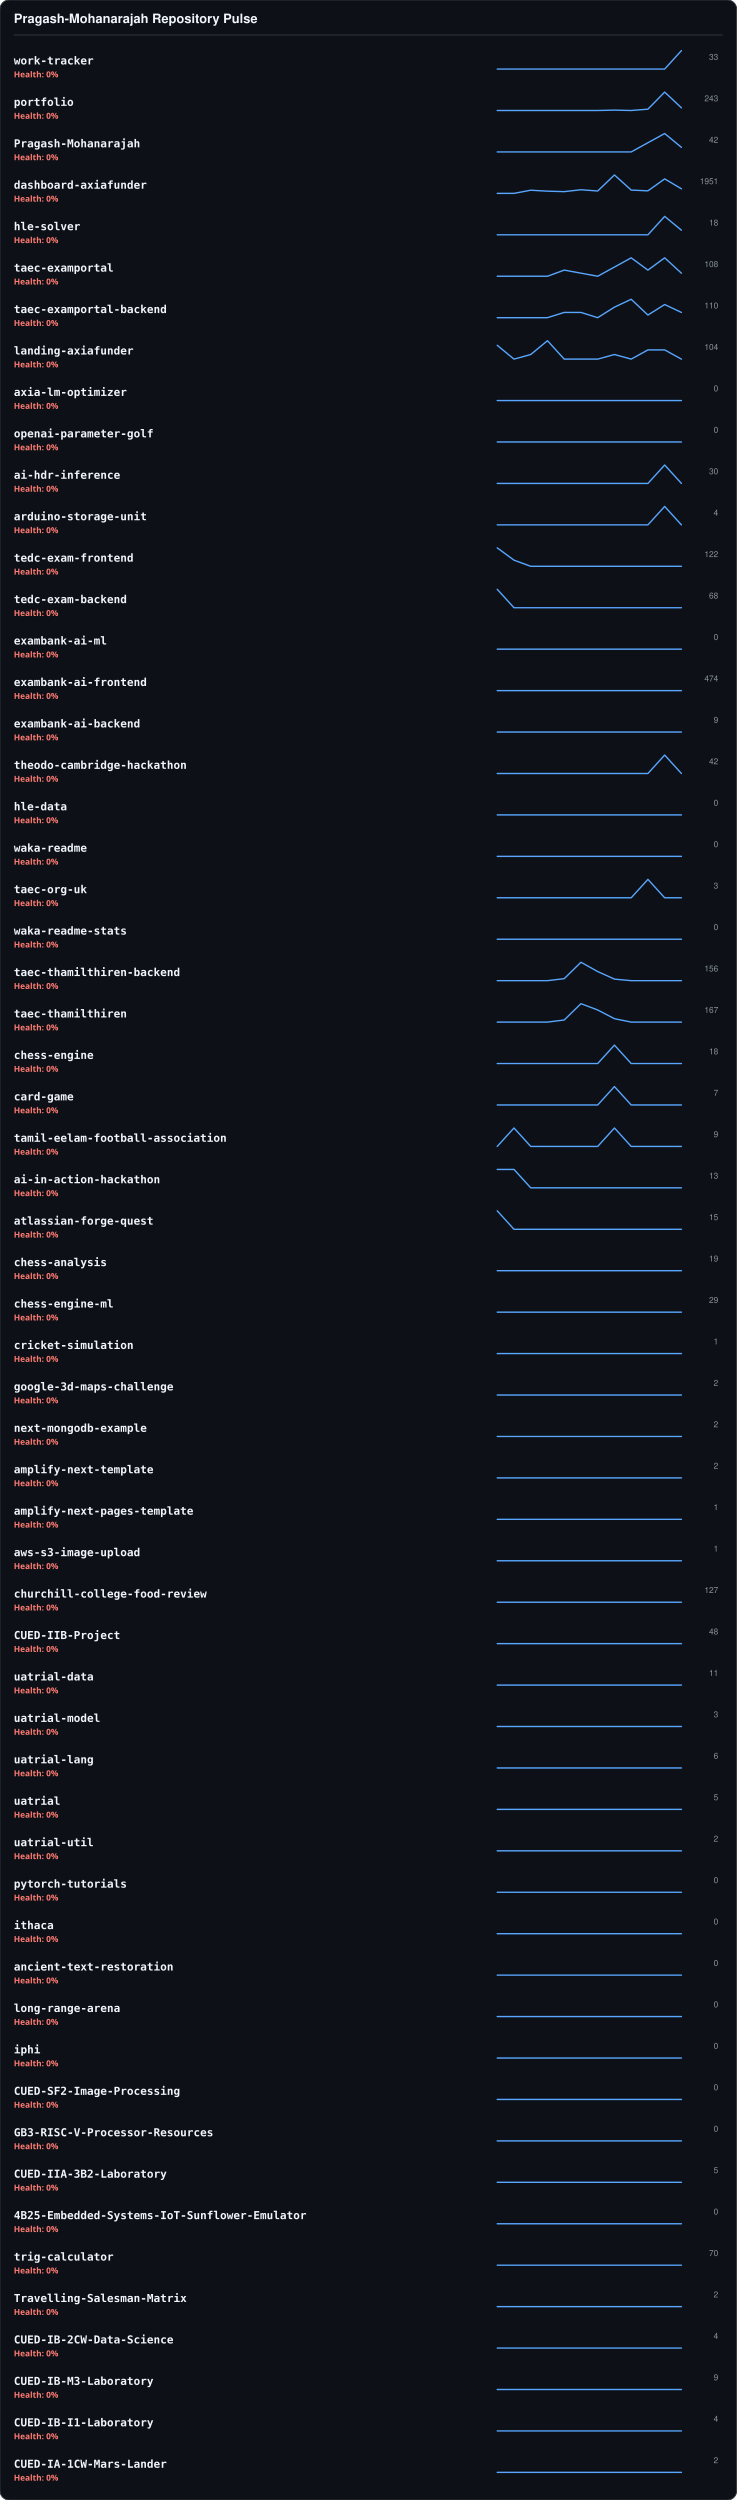
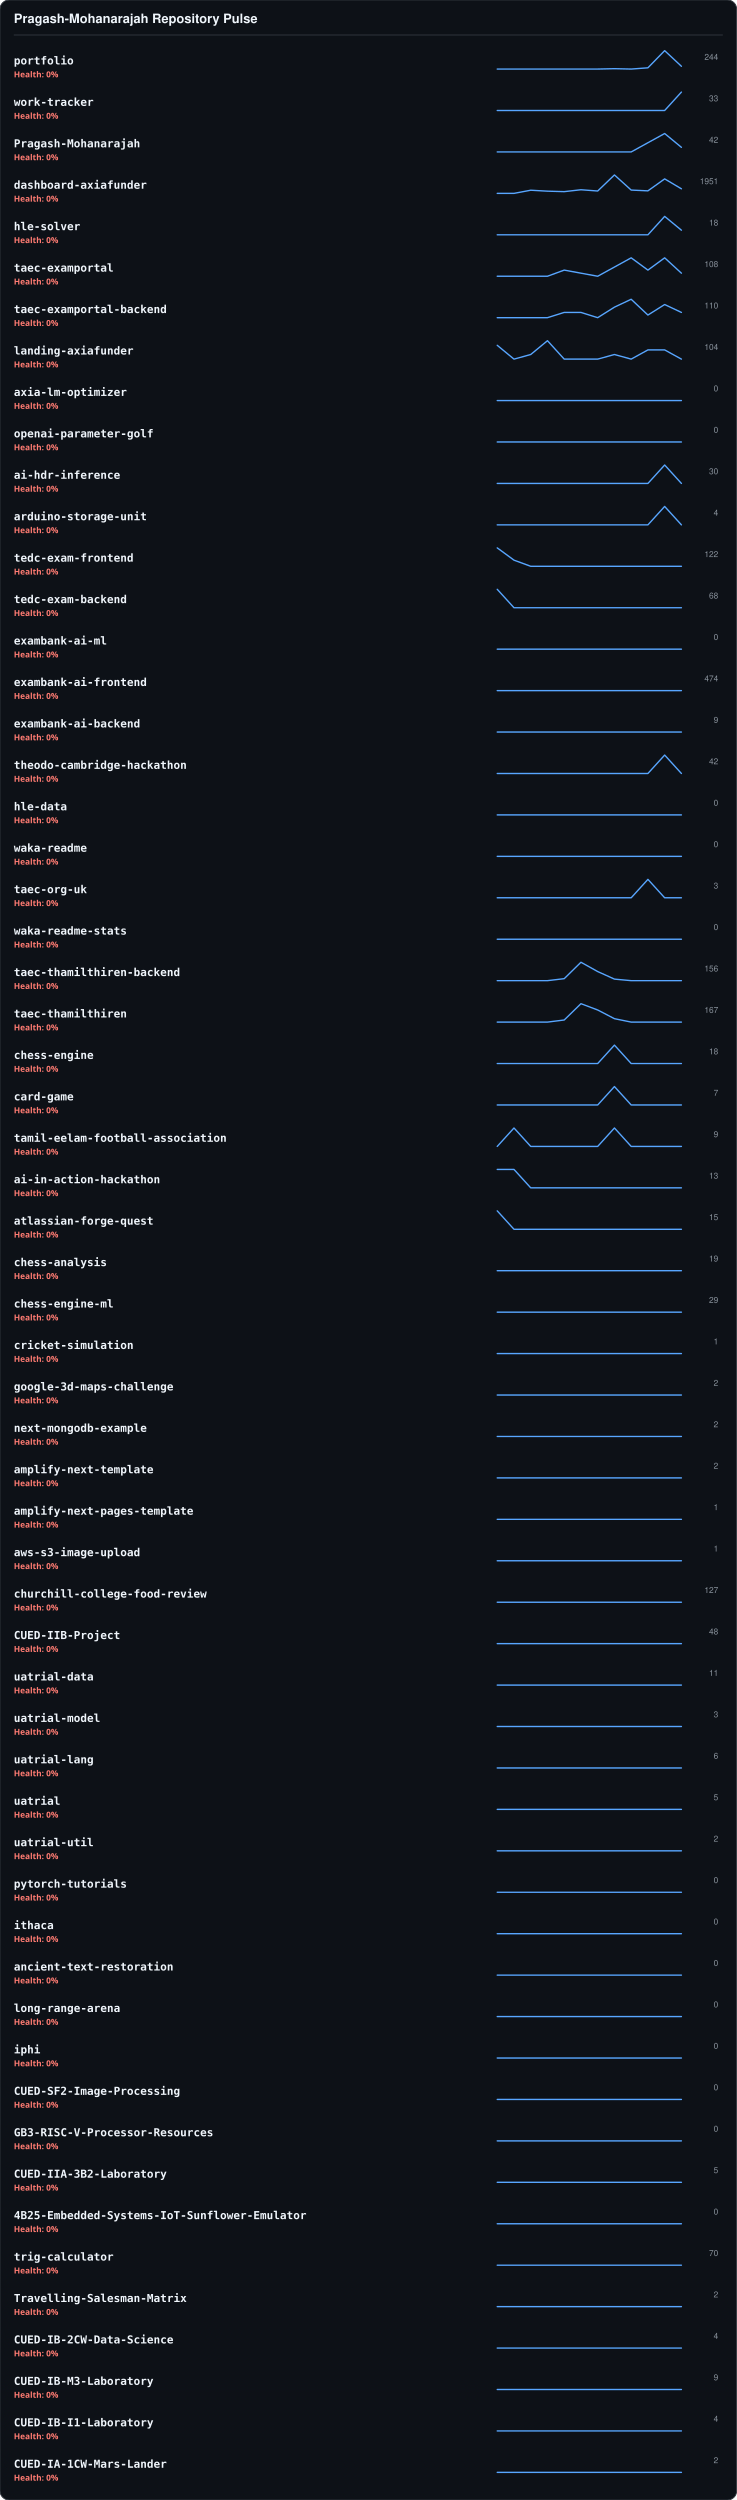
<svg xmlns="http://www.w3.org/2000/svg" width="800" height="2715">
  <rect width="100%" height="100%" fill="#0d1117" stroke="#30363d" stroke-width="1" rx="10" />
  <text x="15" y="25" fill="#f0f6fc" font-family="-apple-system,BlinkMacSystemFont,Segoe UI,Helvetica,Arial,sans-serif" font-size="14" font-weight="bold">Pragash-Mohanarajah Repository Pulse</text>
  <line x1="15" y1="38" x2="785" y2="38" stroke="#30363d" stroke-width="1" />
-   <text x="15" y="70" fill="#f0f6fc" font-family="monospace" font-size="12" font-weight="600">work-tracker</text>
+   <text x="15" y="70" fill="#f0f6fc" font-family="monospace" font-size="12" font-weight="600">portfolio</text>
  <text x="15" y="84" fill="#ff7b72" font-family="sans-serif" font-size="9" font-weight="bold">Health: 0%</text>
-   <polyline points="540,75 558.182,75 576.364,75 594.545,75 612.727,75 630.909,75 649.091,75 667.273,75 685.455,75 703.636,75 721.818,75 740,55" fill="none" stroke="#58a6ff" stroke-width="1.5" stroke-linecap="round" stroke-linejoin="round" />
-   <text x="780" y="65" fill="#8b949e" font-family="-apple-system,BlinkMacSystemFont,Segoe UI,Helvetica,Arial,sans-serif" font-size="9" text-anchor="end">33</text>
-   <text x="15" y="115" fill="#f0f6fc" font-family="monospace" font-size="12" font-weight="600">portfolio</text>
+   <polyline points="540,75 558.182,75 576.364,75 594.545,75 612.727,75 630.909,75 649.091,75 667.273,74.583 685.455,75 703.636,73.646 721.818,55 740,71.979" fill="none" stroke="#58a6ff" stroke-width="1.5" stroke-linecap="round" stroke-linejoin="round" />
+   <text x="780" y="65" fill="#8b949e" font-family="-apple-system,BlinkMacSystemFont,Segoe UI,Helvetica,Arial,sans-serif" font-size="9" text-anchor="end">244</text>
+   <text x="15" y="115" fill="#f0f6fc" font-family="monospace" font-size="12" font-weight="600">work-tracker</text>
  <text x="15" y="129" fill="#ff7b72" font-family="sans-serif" font-size="9" font-weight="bold">Health: 0%</text>
-   <polyline points="540,120 558.182,120 576.364,120 594.545,120 612.727,120 630.909,120 649.091,120 667.273,119.583 685.455,120 703.636,118.542 721.818,100 740,117.083" fill="none" stroke="#58a6ff" stroke-width="1.5" stroke-linecap="round" stroke-linejoin="round" />
-   <text x="780" y="110" fill="#8b949e" font-family="-apple-system,BlinkMacSystemFont,Segoe UI,Helvetica,Arial,sans-serif" font-size="9" text-anchor="end">243</text>
+   <polyline points="540,120 558.182,120 576.364,120 594.545,120 612.727,120 630.909,120 649.091,120 667.273,120 685.455,120 703.636,120 721.818,120 740,100" fill="none" stroke="#58a6ff" stroke-width="1.5" stroke-linecap="round" stroke-linejoin="round" />
+   <text x="780" y="110" fill="#8b949e" font-family="-apple-system,BlinkMacSystemFont,Segoe UI,Helvetica,Arial,sans-serif" font-size="9" text-anchor="end">33</text>
  <text x="15" y="160" fill="#f0f6fc" font-family="monospace" font-size="12" font-weight="600">Pragash-Mohanarajah</text>
  <text x="15" y="174" fill="#ff7b72" font-family="sans-serif" font-size="9" font-weight="bold">Health: 0%</text>
  <polyline points="540,165 558.182,165 576.364,165 594.545,165 612.727,165 630.909,165 649.091,165 667.273,165 685.455,165 703.636,155 721.818,145 740,160" fill="none" stroke="#58a6ff" stroke-width="1.5" stroke-linecap="round" stroke-linejoin="round" />
  <text x="780" y="155" fill="#8b949e" font-family="-apple-system,BlinkMacSystemFont,Segoe UI,Helvetica,Arial,sans-serif" font-size="9" text-anchor="end">42</text>
  <text x="15" y="205" fill="#f0f6fc" font-family="monospace" font-size="12" font-weight="600">dashboard-axiafunder</text>
  <text x="15" y="219" fill="#ff7b72" font-family="sans-serif" font-size="9" font-weight="bold">Health: 0%</text>
  <polyline points="540,210 558.182,210 576.364,206.581 594.545,207.607 612.727,208.12 630.909,206.068 649.091,207.436 667.273,190 685.455,206.41 703.636,207.265 721.818,194.274 740,205.043" fill="none" stroke="#58a6ff" stroke-width="1.5" stroke-linecap="round" stroke-linejoin="round" />
  <text x="780" y="200" fill="#8b949e" font-family="-apple-system,BlinkMacSystemFont,Segoe UI,Helvetica,Arial,sans-serif" font-size="9" text-anchor="end">1951</text>
  <text x="15" y="250" fill="#f0f6fc" font-family="monospace" font-size="12" font-weight="600">hle-solver</text>
  <text x="15" y="264" fill="#ff7b72" font-family="sans-serif" font-size="9" font-weight="bold">Health: 0%</text>
  <polyline points="540,255 558.182,255 576.364,255 594.545,255 612.727,255 630.909,255 649.091,255 667.273,255 685.455,255 703.636,255 721.818,235 740,250" fill="none" stroke="#58a6ff" stroke-width="1.5" stroke-linecap="round" stroke-linejoin="round" />
  <text x="780" y="245" fill="#8b949e" font-family="-apple-system,BlinkMacSystemFont,Segoe UI,Helvetica,Arial,sans-serif" font-size="9" text-anchor="end">18</text>
  <text x="15" y="295" fill="#f0f6fc" font-family="monospace" font-size="12" font-weight="600">taec-examportal</text>
  <text x="15" y="309" fill="#ff7b72" font-family="sans-serif" font-size="9" font-weight="bold">Health: 0%</text>
  <polyline points="540,300 558.182,300 576.364,300 594.545,300 612.727,293.333 630.909,296.667 649.091,300 667.273,290 685.455,280 703.636,293.333 721.818,280 740,296.667" fill="none" stroke="#58a6ff" stroke-width="1.5" stroke-linecap="round" stroke-linejoin="round" />
  <text x="780" y="290" fill="#8b949e" font-family="-apple-system,BlinkMacSystemFont,Segoe UI,Helvetica,Arial,sans-serif" font-size="9" text-anchor="end">108</text>
  <text x="15" y="340" fill="#f0f6fc" font-family="monospace" font-size="12" font-weight="600">taec-examportal-backend</text>
  <text x="15" y="354" fill="#ff7b72" font-family="sans-serif" font-size="9" font-weight="bold">Health: 0%</text>
  <polyline points="540,345 558.182,345 576.364,345 594.545,345 612.727,339.286 630.909,339.286 649.091,345 667.273,333.571 685.455,325 703.636,342.143 721.818,330.714 740,339.286" fill="none" stroke="#58a6ff" stroke-width="1.5" stroke-linecap="round" stroke-linejoin="round" />
  <text x="780" y="335" fill="#8b949e" font-family="-apple-system,BlinkMacSystemFont,Segoe UI,Helvetica,Arial,sans-serif" font-size="9" text-anchor="end">110</text>
  <text x="15" y="385" fill="#f0f6fc" font-family="monospace" font-size="12" font-weight="600">landing-axiafunder</text>
  <text x="15" y="399" fill="#ff7b72" font-family="sans-serif" font-size="9" font-weight="bold">Health: 0%</text>
  <polyline points="540,375 558.182,390 576.364,385 594.545,370 612.727,390 630.909,390 649.091,390 667.273,385 685.455,390 703.636,380 721.818,380 740,390" fill="none" stroke="#58a6ff" stroke-width="1.5" stroke-linecap="round" stroke-linejoin="round" />
  <text x="780" y="380" fill="#8b949e" font-family="-apple-system,BlinkMacSystemFont,Segoe UI,Helvetica,Arial,sans-serif" font-size="9" text-anchor="end">104</text>
  <text x="15" y="430" fill="#f0f6fc" font-family="monospace" font-size="12" font-weight="600">axia-lm-optimizer</text>
  <text x="15" y="444" fill="#ff7b72" font-family="sans-serif" font-size="9" font-weight="bold">Health: 0%</text>
  <polyline points="540,435 558.182,435 576.364,435 594.545,435 612.727,435 630.909,435 649.091,435 667.273,435 685.455,435 703.636,435 721.818,435 740,435" fill="none" stroke="#58a6ff" stroke-width="1.5" stroke-linecap="round" stroke-linejoin="round" />
  <text x="780" y="425" fill="#8b949e" font-family="-apple-system,BlinkMacSystemFont,Segoe UI,Helvetica,Arial,sans-serif" font-size="9" text-anchor="end">0</text>
  <text x="15" y="475" fill="#f0f6fc" font-family="monospace" font-size="12" font-weight="600">openai-parameter-golf</text>
  <text x="15" y="489" fill="#ff7b72" font-family="sans-serif" font-size="9" font-weight="bold">Health: 0%</text>
  <polyline points="540,480 558.182,480 576.364,480 594.545,480 612.727,480 630.909,480 649.091,480 667.273,480 685.455,480 703.636,480 721.818,480 740,480" fill="none" stroke="#58a6ff" stroke-width="1.5" stroke-linecap="round" stroke-linejoin="round" />
  <text x="780" y="470" fill="#8b949e" font-family="-apple-system,BlinkMacSystemFont,Segoe UI,Helvetica,Arial,sans-serif" font-size="9" text-anchor="end">0</text>
  <text x="15" y="520" fill="#f0f6fc" font-family="monospace" font-size="12" font-weight="600">ai-hdr-inference</text>
  <text x="15" y="534" fill="#ff7b72" font-family="sans-serif" font-size="9" font-weight="bold">Health: 0%</text>
  <polyline points="540,525 558.182,525 576.364,525 594.545,525 612.727,525 630.909,525 649.091,525 667.273,525 685.455,525 703.636,525 721.818,505 740,525" fill="none" stroke="#58a6ff" stroke-width="1.5" stroke-linecap="round" stroke-linejoin="round" />
  <text x="780" y="515" fill="#8b949e" font-family="-apple-system,BlinkMacSystemFont,Segoe UI,Helvetica,Arial,sans-serif" font-size="9" text-anchor="end">30</text>
  <text x="15" y="565" fill="#f0f6fc" font-family="monospace" font-size="12" font-weight="600">arduino-storage-unit</text>
  <text x="15" y="579" fill="#ff7b72" font-family="sans-serif" font-size="9" font-weight="bold">Health: 0%</text>
  <polyline points="540,570 558.182,570 576.364,570 594.545,570 612.727,570 630.909,570 649.091,570 667.273,570 685.455,570 703.636,570 721.818,550 740,570" fill="none" stroke="#58a6ff" stroke-width="1.5" stroke-linecap="round" stroke-linejoin="round" />
  <text x="780" y="560" fill="#8b949e" font-family="-apple-system,BlinkMacSystemFont,Segoe UI,Helvetica,Arial,sans-serif" font-size="9" text-anchor="end">4</text>
  <text x="15" y="610" fill="#f0f6fc" font-family="monospace" font-size="12" font-weight="600">tedc-exam-frontend</text>
  <text x="15" y="624" fill="#ff7b72" font-family="sans-serif" font-size="9" font-weight="bold">Health: 0%</text>
  <polyline points="540,595 558.182,608.333 576.364,615 594.545,615 612.727,615 630.909,615 649.091,615 667.273,615 685.455,615 703.636,615 721.818,615 740,615" fill="none" stroke="#58a6ff" stroke-width="1.5" stroke-linecap="round" stroke-linejoin="round" />
  <text x="780" y="605" fill="#8b949e" font-family="-apple-system,BlinkMacSystemFont,Segoe UI,Helvetica,Arial,sans-serif" font-size="9" text-anchor="end">122</text>
  <text x="15" y="655" fill="#f0f6fc" font-family="monospace" font-size="12" font-weight="600">tedc-exam-backend</text>
  <text x="15" y="669" fill="#ff7b72" font-family="sans-serif" font-size="9" font-weight="bold">Health: 0%</text>
  <polyline points="540,640 558.182,660 576.364,660 594.545,660 612.727,660 630.909,660 649.091,660 667.273,660 685.455,660 703.636,660 721.818,660 740,660" fill="none" stroke="#58a6ff" stroke-width="1.5" stroke-linecap="round" stroke-linejoin="round" />
  <text x="780" y="650" fill="#8b949e" font-family="-apple-system,BlinkMacSystemFont,Segoe UI,Helvetica,Arial,sans-serif" font-size="9" text-anchor="end">68</text>
  <text x="15" y="700" fill="#f0f6fc" font-family="monospace" font-size="12" font-weight="600">exambank-ai-ml</text>
  <text x="15" y="714" fill="#ff7b72" font-family="sans-serif" font-size="9" font-weight="bold">Health: 0%</text>
  <polyline points="540,705 558.182,705 576.364,705 594.545,705 612.727,705 630.909,705 649.091,705 667.273,705 685.455,705 703.636,705 721.818,705 740,705" fill="none" stroke="#58a6ff" stroke-width="1.5" stroke-linecap="round" stroke-linejoin="round" />
  <text x="780" y="695" fill="#8b949e" font-family="-apple-system,BlinkMacSystemFont,Segoe UI,Helvetica,Arial,sans-serif" font-size="9" text-anchor="end">0</text>
  <text x="15" y="745" fill="#f0f6fc" font-family="monospace" font-size="12" font-weight="600">exambank-ai-frontend</text>
  <text x="15" y="759" fill="#ff7b72" font-family="sans-serif" font-size="9" font-weight="bold">Health: 0%</text>
  <polyline points="540,750 558.182,750 576.364,750 594.545,750 612.727,750 630.909,750 649.091,750 667.273,750 685.455,750 703.636,750 721.818,750 740,750" fill="none" stroke="#58a6ff" stroke-width="1.5" stroke-linecap="round" stroke-linejoin="round" />
  <text x="780" y="740" fill="#8b949e" font-family="-apple-system,BlinkMacSystemFont,Segoe UI,Helvetica,Arial,sans-serif" font-size="9" text-anchor="end">474</text>
  <text x="15" y="790" fill="#f0f6fc" font-family="monospace" font-size="12" font-weight="600">exambank-ai-backend</text>
  <text x="15" y="804" fill="#ff7b72" font-family="sans-serif" font-size="9" font-weight="bold">Health: 0%</text>
  <polyline points="540,795 558.182,795 576.364,795 594.545,795 612.727,795 630.909,795 649.091,795 667.273,795 685.455,795 703.636,795 721.818,795 740,795" fill="none" stroke="#58a6ff" stroke-width="1.5" stroke-linecap="round" stroke-linejoin="round" />
  <text x="780" y="785" fill="#8b949e" font-family="-apple-system,BlinkMacSystemFont,Segoe UI,Helvetica,Arial,sans-serif" font-size="9" text-anchor="end">9</text>
  <text x="15" y="835" fill="#f0f6fc" font-family="monospace" font-size="12" font-weight="600">theodo-cambridge-hackathon</text>
  <text x="15" y="849" fill="#ff7b72" font-family="sans-serif" font-size="9" font-weight="bold">Health: 0%</text>
  <polyline points="540,840 558.182,840 576.364,840 594.545,840 612.727,840 630.909,840 649.091,840 667.273,840 685.455,840 703.636,840 721.818,820 740,840" fill="none" stroke="#58a6ff" stroke-width="1.5" stroke-linecap="round" stroke-linejoin="round" />
  <text x="780" y="830" fill="#8b949e" font-family="-apple-system,BlinkMacSystemFont,Segoe UI,Helvetica,Arial,sans-serif" font-size="9" text-anchor="end">42</text>
  <text x="15" y="880" fill="#f0f6fc" font-family="monospace" font-size="12" font-weight="600">hle-data</text>
  <text x="15" y="894" fill="#ff7b72" font-family="sans-serif" font-size="9" font-weight="bold">Health: 0%</text>
  <polyline points="540,885 558.182,885 576.364,885 594.545,885 612.727,885 630.909,885 649.091,885 667.273,885 685.455,885 703.636,885 721.818,885 740,885" fill="none" stroke="#58a6ff" stroke-width="1.5" stroke-linecap="round" stroke-linejoin="round" />
  <text x="780" y="875" fill="#8b949e" font-family="-apple-system,BlinkMacSystemFont,Segoe UI,Helvetica,Arial,sans-serif" font-size="9" text-anchor="end">0</text>
  <text x="15" y="925" fill="#f0f6fc" font-family="monospace" font-size="12" font-weight="600">waka-readme</text>
  <text x="15" y="939" fill="#ff7b72" font-family="sans-serif" font-size="9" font-weight="bold">Health: 0%</text>
  <polyline points="540,930 558.182,930 576.364,930 594.545,930 612.727,930 630.909,930 649.091,930 667.273,930 685.455,930 703.636,930 721.818,930 740,930" fill="none" stroke="#58a6ff" stroke-width="1.5" stroke-linecap="round" stroke-linejoin="round" />
  <text x="780" y="920" fill="#8b949e" font-family="-apple-system,BlinkMacSystemFont,Segoe UI,Helvetica,Arial,sans-serif" font-size="9" text-anchor="end">0</text>
  <text x="15" y="970" fill="#f0f6fc" font-family="monospace" font-size="12" font-weight="600">taec-org-uk</text>
  <text x="15" y="984" fill="#ff7b72" font-family="sans-serif" font-size="9" font-weight="bold">Health: 0%</text>
  <polyline points="540,975 558.182,975 576.364,975 594.545,975 612.727,975 630.909,975 649.091,975 667.273,975 685.455,975 703.636,955 721.818,975 740,975" fill="none" stroke="#58a6ff" stroke-width="1.5" stroke-linecap="round" stroke-linejoin="round" />
  <text x="780" y="965" fill="#8b949e" font-family="-apple-system,BlinkMacSystemFont,Segoe UI,Helvetica,Arial,sans-serif" font-size="9" text-anchor="end">3</text>
  <text x="15" y="1015" fill="#f0f6fc" font-family="monospace" font-size="12" font-weight="600">waka-readme-stats</text>
  <text x="15" y="1029" fill="#ff7b72" font-family="sans-serif" font-size="9" font-weight="bold">Health: 0%</text>
  <polyline points="540,1020 558.182,1020 576.364,1020 594.545,1020 612.727,1020 630.909,1020 649.091,1020 667.273,1020 685.455,1020 703.636,1020 721.818,1020 740,1020" fill="none" stroke="#58a6ff" stroke-width="1.5" stroke-linecap="round" stroke-linejoin="round" />
  <text x="780" y="1010" fill="#8b949e" font-family="-apple-system,BlinkMacSystemFont,Segoe UI,Helvetica,Arial,sans-serif" font-size="9" text-anchor="end">0</text>
  <text x="15" y="1060" fill="#f0f6fc" font-family="monospace" font-size="12" font-weight="600">taec-thamilthiren-backend</text>
  <text x="15" y="1074" fill="#ff7b72" font-family="sans-serif" font-size="9" font-weight="bold">Health: 0%</text>
  <polyline points="540,1065 558.182,1065 576.364,1065 594.545,1065 612.727,1062.831 630.909,1045 649.091,1055.12 667.273,1063.313 685.455,1065 703.636,1065 721.818,1065 740,1065" fill="none" stroke="#58a6ff" stroke-width="1.5" stroke-linecap="round" stroke-linejoin="round" />
  <text x="780" y="1055" fill="#8b949e" font-family="-apple-system,BlinkMacSystemFont,Segoe UI,Helvetica,Arial,sans-serif" font-size="9" text-anchor="end">156</text>
  <text x="15" y="1105" fill="#f0f6fc" font-family="monospace" font-size="12" font-weight="600">taec-thamilthiren</text>
  <text x="15" y="1119" fill="#ff7b72" font-family="sans-serif" font-size="9" font-weight="bold">Health: 0%</text>
  <polyline points="540,1110 558.182,1110 576.364,1110 594.545,1110 612.727,1107.714 630.909,1090 649.091,1096.857 667.273,1106.286 685.455,1110 703.636,1110 721.818,1110 740,1110" fill="none" stroke="#58a6ff" stroke-width="1.5" stroke-linecap="round" stroke-linejoin="round" />
  <text x="780" y="1100" fill="#8b949e" font-family="-apple-system,BlinkMacSystemFont,Segoe UI,Helvetica,Arial,sans-serif" font-size="9" text-anchor="end">167</text>
  <text x="15" y="1150" fill="#f0f6fc" font-family="monospace" font-size="12" font-weight="600">chess-engine</text>
  <text x="15" y="1164" fill="#ff7b72" font-family="sans-serif" font-size="9" font-weight="bold">Health: 0%</text>
  <polyline points="540,1155 558.182,1155 576.364,1155 594.545,1155 612.727,1155 630.909,1155 649.091,1155 667.273,1135 685.455,1155 703.636,1155 721.818,1155 740,1155" fill="none" stroke="#58a6ff" stroke-width="1.5" stroke-linecap="round" stroke-linejoin="round" />
  <text x="780" y="1145" fill="#8b949e" font-family="-apple-system,BlinkMacSystemFont,Segoe UI,Helvetica,Arial,sans-serif" font-size="9" text-anchor="end">18</text>
  <text x="15" y="1195" fill="#f0f6fc" font-family="monospace" font-size="12" font-weight="600">card-game</text>
  <text x="15" y="1209" fill="#ff7b72" font-family="sans-serif" font-size="9" font-weight="bold">Health: 0%</text>
  <polyline points="540,1200 558.182,1200 576.364,1200 594.545,1200 612.727,1200 630.909,1200 649.091,1200 667.273,1180 685.455,1200 703.636,1200 721.818,1200 740,1200" fill="none" stroke="#58a6ff" stroke-width="1.5" stroke-linecap="round" stroke-linejoin="round" />
  <text x="780" y="1190" fill="#8b949e" font-family="-apple-system,BlinkMacSystemFont,Segoe UI,Helvetica,Arial,sans-serif" font-size="9" text-anchor="end">7</text>
  <text x="15" y="1240" fill="#f0f6fc" font-family="monospace" font-size="12" font-weight="600">tamil-eelam-football-association</text>
  <text x="15" y="1254" fill="#ff7b72" font-family="sans-serif" font-size="9" font-weight="bold">Health: 0%</text>
  <polyline points="540,1245 558.182,1225 576.364,1245 594.545,1245 612.727,1245 630.909,1245 649.091,1245 667.273,1225 685.455,1245 703.636,1245 721.818,1245 740,1245" fill="none" stroke="#58a6ff" stroke-width="1.5" stroke-linecap="round" stroke-linejoin="round" />
  <text x="780" y="1235" fill="#8b949e" font-family="-apple-system,BlinkMacSystemFont,Segoe UI,Helvetica,Arial,sans-serif" font-size="9" text-anchor="end">9</text>
  <text x="15" y="1285" fill="#f0f6fc" font-family="monospace" font-size="12" font-weight="600">ai-in-action-hackathon</text>
  <text x="15" y="1299" fill="#ff7b72" font-family="sans-serif" font-size="9" font-weight="bold">Health: 0%</text>
  <polyline points="540,1270 558.182,1270 576.364,1290 594.545,1290 612.727,1290 630.909,1290 649.091,1290 667.273,1290 685.455,1290 703.636,1290 721.818,1290 740,1290" fill="none" stroke="#58a6ff" stroke-width="1.5" stroke-linecap="round" stroke-linejoin="round" />
  <text x="780" y="1280" fill="#8b949e" font-family="-apple-system,BlinkMacSystemFont,Segoe UI,Helvetica,Arial,sans-serif" font-size="9" text-anchor="end">13</text>
  <text x="15" y="1330" fill="#f0f6fc" font-family="monospace" font-size="12" font-weight="600">atlassian-forge-quest</text>
  <text x="15" y="1344" fill="#ff7b72" font-family="sans-serif" font-size="9" font-weight="bold">Health: 0%</text>
  <polyline points="540,1315 558.182,1335 576.364,1335 594.545,1335 612.727,1335 630.909,1335 649.091,1335 667.273,1335 685.455,1335 703.636,1335 721.818,1335 740,1335" fill="none" stroke="#58a6ff" stroke-width="1.5" stroke-linecap="round" stroke-linejoin="round" />
  <text x="780" y="1325" fill="#8b949e" font-family="-apple-system,BlinkMacSystemFont,Segoe UI,Helvetica,Arial,sans-serif" font-size="9" text-anchor="end">15</text>
  <text x="15" y="1375" fill="#f0f6fc" font-family="monospace" font-size="12" font-weight="600">chess-analysis</text>
  <text x="15" y="1389" fill="#ff7b72" font-family="sans-serif" font-size="9" font-weight="bold">Health: 0%</text>
  <polyline points="540,1380 558.182,1380 576.364,1380 594.545,1380 612.727,1380 630.909,1380 649.091,1380 667.273,1380 685.455,1380 703.636,1380 721.818,1380 740,1380" fill="none" stroke="#58a6ff" stroke-width="1.5" stroke-linecap="round" stroke-linejoin="round" />
  <text x="780" y="1370" fill="#8b949e" font-family="-apple-system,BlinkMacSystemFont,Segoe UI,Helvetica,Arial,sans-serif" font-size="9" text-anchor="end">19</text>
  <text x="15" y="1420" fill="#f0f6fc" font-family="monospace" font-size="12" font-weight="600">chess-engine-ml</text>
  <text x="15" y="1434" fill="#ff7b72" font-family="sans-serif" font-size="9" font-weight="bold">Health: 0%</text>
  <polyline points="540,1425 558.182,1425 576.364,1425 594.545,1425 612.727,1425 630.909,1425 649.091,1425 667.273,1425 685.455,1425 703.636,1425 721.818,1425 740,1425" fill="none" stroke="#58a6ff" stroke-width="1.5" stroke-linecap="round" stroke-linejoin="round" />
  <text x="780" y="1415" fill="#8b949e" font-family="-apple-system,BlinkMacSystemFont,Segoe UI,Helvetica,Arial,sans-serif" font-size="9" text-anchor="end">29</text>
  <text x="15" y="1465" fill="#f0f6fc" font-family="monospace" font-size="12" font-weight="600">cricket-simulation</text>
  <text x="15" y="1479" fill="#ff7b72" font-family="sans-serif" font-size="9" font-weight="bold">Health: 0%</text>
  <polyline points="540,1470 558.182,1470 576.364,1470 594.545,1470 612.727,1470 630.909,1470 649.091,1470 667.273,1470 685.455,1470 703.636,1470 721.818,1470 740,1470" fill="none" stroke="#58a6ff" stroke-width="1.5" stroke-linecap="round" stroke-linejoin="round" />
  <text x="780" y="1460" fill="#8b949e" font-family="-apple-system,BlinkMacSystemFont,Segoe UI,Helvetica,Arial,sans-serif" font-size="9" text-anchor="end">1</text>
  <text x="15" y="1510" fill="#f0f6fc" font-family="monospace" font-size="12" font-weight="600">google-3d-maps-challenge</text>
  <text x="15" y="1524" fill="#ff7b72" font-family="sans-serif" font-size="9" font-weight="bold">Health: 0%</text>
  <polyline points="540,1515 558.182,1515 576.364,1515 594.545,1515 612.727,1515 630.909,1515 649.091,1515 667.273,1515 685.455,1515 703.636,1515 721.818,1515 740,1515" fill="none" stroke="#58a6ff" stroke-width="1.5" stroke-linecap="round" stroke-linejoin="round" />
  <text x="780" y="1505" fill="#8b949e" font-family="-apple-system,BlinkMacSystemFont,Segoe UI,Helvetica,Arial,sans-serif" font-size="9" text-anchor="end">2</text>
  <text x="15" y="1555" fill="#f0f6fc" font-family="monospace" font-size="12" font-weight="600">next-mongodb-example</text>
  <text x="15" y="1569" fill="#ff7b72" font-family="sans-serif" font-size="9" font-weight="bold">Health: 0%</text>
  <polyline points="540,1560 558.182,1560 576.364,1560 594.545,1560 612.727,1560 630.909,1560 649.091,1560 667.273,1560 685.455,1560 703.636,1560 721.818,1560 740,1560" fill="none" stroke="#58a6ff" stroke-width="1.5" stroke-linecap="round" stroke-linejoin="round" />
  <text x="780" y="1550" fill="#8b949e" font-family="-apple-system,BlinkMacSystemFont,Segoe UI,Helvetica,Arial,sans-serif" font-size="9" text-anchor="end">2</text>
  <text x="15" y="1600" fill="#f0f6fc" font-family="monospace" font-size="12" font-weight="600">amplify-next-template</text>
  <text x="15" y="1614" fill="#ff7b72" font-family="sans-serif" font-size="9" font-weight="bold">Health: 0%</text>
  <polyline points="540,1605 558.182,1605 576.364,1605 594.545,1605 612.727,1605 630.909,1605 649.091,1605 667.273,1605 685.455,1605 703.636,1605 721.818,1605 740,1605" fill="none" stroke="#58a6ff" stroke-width="1.5" stroke-linecap="round" stroke-linejoin="round" />
  <text x="780" y="1595" fill="#8b949e" font-family="-apple-system,BlinkMacSystemFont,Segoe UI,Helvetica,Arial,sans-serif" font-size="9" text-anchor="end">2</text>
  <text x="15" y="1645" fill="#f0f6fc" font-family="monospace" font-size="12" font-weight="600">amplify-next-pages-template</text>
  <text x="15" y="1659" fill="#ff7b72" font-family="sans-serif" font-size="9" font-weight="bold">Health: 0%</text>
  <polyline points="540,1650 558.182,1650 576.364,1650 594.545,1650 612.727,1650 630.909,1650 649.091,1650 667.273,1650 685.455,1650 703.636,1650 721.818,1650 740,1650" fill="none" stroke="#58a6ff" stroke-width="1.5" stroke-linecap="round" stroke-linejoin="round" />
  <text x="780" y="1640" fill="#8b949e" font-family="-apple-system,BlinkMacSystemFont,Segoe UI,Helvetica,Arial,sans-serif" font-size="9" text-anchor="end">1</text>
  <text x="15" y="1690" fill="#f0f6fc" font-family="monospace" font-size="12" font-weight="600">aws-s3-image-upload</text>
  <text x="15" y="1704" fill="#ff7b72" font-family="sans-serif" font-size="9" font-weight="bold">Health: 0%</text>
  <polyline points="540,1695 558.182,1695 576.364,1695 594.545,1695 612.727,1695 630.909,1695 649.091,1695 667.273,1695 685.455,1695 703.636,1695 721.818,1695 740,1695" fill="none" stroke="#58a6ff" stroke-width="1.5" stroke-linecap="round" stroke-linejoin="round" />
  <text x="780" y="1685" fill="#8b949e" font-family="-apple-system,BlinkMacSystemFont,Segoe UI,Helvetica,Arial,sans-serif" font-size="9" text-anchor="end">1</text>
  <text x="15" y="1735" fill="#f0f6fc" font-family="monospace" font-size="12" font-weight="600">churchill-college-food-review</text>
  <text x="15" y="1749" fill="#ff7b72" font-family="sans-serif" font-size="9" font-weight="bold">Health: 0%</text>
  <polyline points="540,1740 558.182,1740 576.364,1740 594.545,1740 612.727,1740 630.909,1740 649.091,1740 667.273,1740 685.455,1740 703.636,1740 721.818,1740 740,1740" fill="none" stroke="#58a6ff" stroke-width="1.5" stroke-linecap="round" stroke-linejoin="round" />
  <text x="780" y="1730" fill="#8b949e" font-family="-apple-system,BlinkMacSystemFont,Segoe UI,Helvetica,Arial,sans-serif" font-size="9" text-anchor="end">127</text>
  <text x="15" y="1780" fill="#f0f6fc" font-family="monospace" font-size="12" font-weight="600">CUED-IIB-Project</text>
  <text x="15" y="1794" fill="#ff7b72" font-family="sans-serif" font-size="9" font-weight="bold">Health: 0%</text>
  <polyline points="540,1785 558.182,1785 576.364,1785 594.545,1785 612.727,1785 630.909,1785 649.091,1785 667.273,1785 685.455,1785 703.636,1785 721.818,1785 740,1785" fill="none" stroke="#58a6ff" stroke-width="1.5" stroke-linecap="round" stroke-linejoin="round" />
  <text x="780" y="1775" fill="#8b949e" font-family="-apple-system,BlinkMacSystemFont,Segoe UI,Helvetica,Arial,sans-serif" font-size="9" text-anchor="end">48</text>
  <text x="15" y="1825" fill="#f0f6fc" font-family="monospace" font-size="12" font-weight="600">uatrial-data</text>
  <text x="15" y="1839" fill="#ff7b72" font-family="sans-serif" font-size="9" font-weight="bold">Health: 0%</text>
  <polyline points="540,1830 558.182,1830 576.364,1830 594.545,1830 612.727,1830 630.909,1830 649.091,1830 667.273,1830 685.455,1830 703.636,1830 721.818,1830 740,1830" fill="none" stroke="#58a6ff" stroke-width="1.5" stroke-linecap="round" stroke-linejoin="round" />
  <text x="780" y="1820" fill="#8b949e" font-family="-apple-system,BlinkMacSystemFont,Segoe UI,Helvetica,Arial,sans-serif" font-size="9" text-anchor="end">11</text>
  <text x="15" y="1870" fill="#f0f6fc" font-family="monospace" font-size="12" font-weight="600">uatrial-model</text>
  <text x="15" y="1884" fill="#ff7b72" font-family="sans-serif" font-size="9" font-weight="bold">Health: 0%</text>
  <polyline points="540,1875 558.182,1875 576.364,1875 594.545,1875 612.727,1875 630.909,1875 649.091,1875 667.273,1875 685.455,1875 703.636,1875 721.818,1875 740,1875" fill="none" stroke="#58a6ff" stroke-width="1.5" stroke-linecap="round" stroke-linejoin="round" />
  <text x="780" y="1865" fill="#8b949e" font-family="-apple-system,BlinkMacSystemFont,Segoe UI,Helvetica,Arial,sans-serif" font-size="9" text-anchor="end">3</text>
  <text x="15" y="1915" fill="#f0f6fc" font-family="monospace" font-size="12" font-weight="600">uatrial-lang</text>
  <text x="15" y="1929" fill="#ff7b72" font-family="sans-serif" font-size="9" font-weight="bold">Health: 0%</text>
  <polyline points="540,1920 558.182,1920 576.364,1920 594.545,1920 612.727,1920 630.909,1920 649.091,1920 667.273,1920 685.455,1920 703.636,1920 721.818,1920 740,1920" fill="none" stroke="#58a6ff" stroke-width="1.5" stroke-linecap="round" stroke-linejoin="round" />
  <text x="780" y="1910" fill="#8b949e" font-family="-apple-system,BlinkMacSystemFont,Segoe UI,Helvetica,Arial,sans-serif" font-size="9" text-anchor="end">6</text>
  <text x="15" y="1960" fill="#f0f6fc" font-family="monospace" font-size="12" font-weight="600">uatrial</text>
  <text x="15" y="1974" fill="#ff7b72" font-family="sans-serif" font-size="9" font-weight="bold">Health: 0%</text>
  <polyline points="540,1965 558.182,1965 576.364,1965 594.545,1965 612.727,1965 630.909,1965 649.091,1965 667.273,1965 685.455,1965 703.636,1965 721.818,1965 740,1965" fill="none" stroke="#58a6ff" stroke-width="1.5" stroke-linecap="round" stroke-linejoin="round" />
  <text x="780" y="1955" fill="#8b949e" font-family="-apple-system,BlinkMacSystemFont,Segoe UI,Helvetica,Arial,sans-serif" font-size="9" text-anchor="end">5</text>
  <text x="15" y="2005" fill="#f0f6fc" font-family="monospace" font-size="12" font-weight="600">uatrial-util</text>
  <text x="15" y="2019" fill="#ff7b72" font-family="sans-serif" font-size="9" font-weight="bold">Health: 0%</text>
  <polyline points="540,2010 558.182,2010 576.364,2010 594.545,2010 612.727,2010 630.909,2010 649.091,2010 667.273,2010 685.455,2010 703.636,2010 721.818,2010 740,2010" fill="none" stroke="#58a6ff" stroke-width="1.5" stroke-linecap="round" stroke-linejoin="round" />
  <text x="780" y="2000" fill="#8b949e" font-family="-apple-system,BlinkMacSystemFont,Segoe UI,Helvetica,Arial,sans-serif" font-size="9" text-anchor="end">2</text>
  <text x="15" y="2050" fill="#f0f6fc" font-family="monospace" font-size="12" font-weight="600">pytorch-tutorials</text>
  <text x="15" y="2064" fill="#ff7b72" font-family="sans-serif" font-size="9" font-weight="bold">Health: 0%</text>
  <polyline points="540,2055 558.182,2055 576.364,2055 594.545,2055 612.727,2055 630.909,2055 649.091,2055 667.273,2055 685.455,2055 703.636,2055 721.818,2055 740,2055" fill="none" stroke="#58a6ff" stroke-width="1.5" stroke-linecap="round" stroke-linejoin="round" />
  <text x="780" y="2045" fill="#8b949e" font-family="-apple-system,BlinkMacSystemFont,Segoe UI,Helvetica,Arial,sans-serif" font-size="9" text-anchor="end">0</text>
  <text x="15" y="2095" fill="#f0f6fc" font-family="monospace" font-size="12" font-weight="600">ithaca</text>
  <text x="15" y="2109" fill="#ff7b72" font-family="sans-serif" font-size="9" font-weight="bold">Health: 0%</text>
  <polyline points="540,2100 558.182,2100 576.364,2100 594.545,2100 612.727,2100 630.909,2100 649.091,2100 667.273,2100 685.455,2100 703.636,2100 721.818,2100 740,2100" fill="none" stroke="#58a6ff" stroke-width="1.5" stroke-linecap="round" stroke-linejoin="round" />
  <text x="780" y="2090" fill="#8b949e" font-family="-apple-system,BlinkMacSystemFont,Segoe UI,Helvetica,Arial,sans-serif" font-size="9" text-anchor="end">0</text>
  <text x="15" y="2140" fill="#f0f6fc" font-family="monospace" font-size="12" font-weight="600">ancient-text-restoration</text>
  <text x="15" y="2154" fill="#ff7b72" font-family="sans-serif" font-size="9" font-weight="bold">Health: 0%</text>
  <polyline points="540,2145 558.182,2145 576.364,2145 594.545,2145 612.727,2145 630.909,2145 649.091,2145 667.273,2145 685.455,2145 703.636,2145 721.818,2145 740,2145" fill="none" stroke="#58a6ff" stroke-width="1.5" stroke-linecap="round" stroke-linejoin="round" />
  <text x="780" y="2135" fill="#8b949e" font-family="-apple-system,BlinkMacSystemFont,Segoe UI,Helvetica,Arial,sans-serif" font-size="9" text-anchor="end">0</text>
  <text x="15" y="2185" fill="#f0f6fc" font-family="monospace" font-size="12" font-weight="600">long-range-arena</text>
  <text x="15" y="2199" fill="#ff7b72" font-family="sans-serif" font-size="9" font-weight="bold">Health: 0%</text>
  <polyline points="540,2190 558.182,2190 576.364,2190 594.545,2190 612.727,2190 630.909,2190 649.091,2190 667.273,2190 685.455,2190 703.636,2190 721.818,2190 740,2190" fill="none" stroke="#58a6ff" stroke-width="1.5" stroke-linecap="round" stroke-linejoin="round" />
  <text x="780" y="2180" fill="#8b949e" font-family="-apple-system,BlinkMacSystemFont,Segoe UI,Helvetica,Arial,sans-serif" font-size="9" text-anchor="end">0</text>
  <text x="15" y="2230" fill="#f0f6fc" font-family="monospace" font-size="12" font-weight="600">iphi</text>
  <text x="15" y="2244" fill="#ff7b72" font-family="sans-serif" font-size="9" font-weight="bold">Health: 0%</text>
  <polyline points="540,2235 558.182,2235 576.364,2235 594.545,2235 612.727,2235 630.909,2235 649.091,2235 667.273,2235 685.455,2235 703.636,2235 721.818,2235 740,2235" fill="none" stroke="#58a6ff" stroke-width="1.5" stroke-linecap="round" stroke-linejoin="round" />
  <text x="780" y="2225" fill="#8b949e" font-family="-apple-system,BlinkMacSystemFont,Segoe UI,Helvetica,Arial,sans-serif" font-size="9" text-anchor="end">0</text>
  <text x="15" y="2275" fill="#f0f6fc" font-family="monospace" font-size="12" font-weight="600">CUED-SF2-Image-Processing</text>
  <text x="15" y="2289" fill="#ff7b72" font-family="sans-serif" font-size="9" font-weight="bold">Health: 0%</text>
  <polyline points="540,2280 558.182,2280 576.364,2280 594.545,2280 612.727,2280 630.909,2280 649.091,2280 667.273,2280 685.455,2280 703.636,2280 721.818,2280 740,2280" fill="none" stroke="#58a6ff" stroke-width="1.5" stroke-linecap="round" stroke-linejoin="round" />
  <text x="780" y="2270" fill="#8b949e" font-family="-apple-system,BlinkMacSystemFont,Segoe UI,Helvetica,Arial,sans-serif" font-size="9" text-anchor="end">0</text>
  <text x="15" y="2320" fill="#f0f6fc" font-family="monospace" font-size="12" font-weight="600">GB3-RISC-V-Processor-Resources</text>
  <text x="15" y="2334" fill="#ff7b72" font-family="sans-serif" font-size="9" font-weight="bold">Health: 0%</text>
  <polyline points="540,2325 558.182,2325 576.364,2325 594.545,2325 612.727,2325 630.909,2325 649.091,2325 667.273,2325 685.455,2325 703.636,2325 721.818,2325 740,2325" fill="none" stroke="#58a6ff" stroke-width="1.5" stroke-linecap="round" stroke-linejoin="round" />
  <text x="780" y="2315" fill="#8b949e" font-family="-apple-system,BlinkMacSystemFont,Segoe UI,Helvetica,Arial,sans-serif" font-size="9" text-anchor="end">0</text>
  <text x="15" y="2365" fill="#f0f6fc" font-family="monospace" font-size="12" font-weight="600">CUED-IIA-3B2-Laboratory</text>
  <text x="15" y="2379" fill="#ff7b72" font-family="sans-serif" font-size="9" font-weight="bold">Health: 0%</text>
  <polyline points="540,2370 558.182,2370 576.364,2370 594.545,2370 612.727,2370 630.909,2370 649.091,2370 667.273,2370 685.455,2370 703.636,2370 721.818,2370 740,2370" fill="none" stroke="#58a6ff" stroke-width="1.5" stroke-linecap="round" stroke-linejoin="round" />
  <text x="780" y="2360" fill="#8b949e" font-family="-apple-system,BlinkMacSystemFont,Segoe UI,Helvetica,Arial,sans-serif" font-size="9" text-anchor="end">5</text>
  <text x="15" y="2410" fill="#f0f6fc" font-family="monospace" font-size="12" font-weight="600">4B25-Embedded-Systems-IoT-Sunflower-Emulator</text>
  <text x="15" y="2424" fill="#ff7b72" font-family="sans-serif" font-size="9" font-weight="bold">Health: 0%</text>
  <polyline points="540,2415 558.182,2415 576.364,2415 594.545,2415 612.727,2415 630.909,2415 649.091,2415 667.273,2415 685.455,2415 703.636,2415 721.818,2415 740,2415" fill="none" stroke="#58a6ff" stroke-width="1.5" stroke-linecap="round" stroke-linejoin="round" />
  <text x="780" y="2405" fill="#8b949e" font-family="-apple-system,BlinkMacSystemFont,Segoe UI,Helvetica,Arial,sans-serif" font-size="9" text-anchor="end">0</text>
  <text x="15" y="2455" fill="#f0f6fc" font-family="monospace" font-size="12" font-weight="600">trig-calculator</text>
  <text x="15" y="2469" fill="#ff7b72" font-family="sans-serif" font-size="9" font-weight="bold">Health: 0%</text>
  <polyline points="540,2460 558.182,2460 576.364,2460 594.545,2460 612.727,2460 630.909,2460 649.091,2460 667.273,2460 685.455,2460 703.636,2460 721.818,2460 740,2460" fill="none" stroke="#58a6ff" stroke-width="1.5" stroke-linecap="round" stroke-linejoin="round" />
  <text x="780" y="2450" fill="#8b949e" font-family="-apple-system,BlinkMacSystemFont,Segoe UI,Helvetica,Arial,sans-serif" font-size="9" text-anchor="end">70</text>
  <text x="15" y="2500" fill="#f0f6fc" font-family="monospace" font-size="12" font-weight="600">Travelling-Salesman-Matrix</text>
  <text x="15" y="2514" fill="#ff7b72" font-family="sans-serif" font-size="9" font-weight="bold">Health: 0%</text>
  <polyline points="540,2505 558.182,2505 576.364,2505 594.545,2505 612.727,2505 630.909,2505 649.091,2505 667.273,2505 685.455,2505 703.636,2505 721.818,2505 740,2505" fill="none" stroke="#58a6ff" stroke-width="1.5" stroke-linecap="round" stroke-linejoin="round" />
  <text x="780" y="2495" fill="#8b949e" font-family="-apple-system,BlinkMacSystemFont,Segoe UI,Helvetica,Arial,sans-serif" font-size="9" text-anchor="end">2</text>
  <text x="15" y="2545" fill="#f0f6fc" font-family="monospace" font-size="12" font-weight="600">CUED-IB-2CW-Data-Science</text>
  <text x="15" y="2559" fill="#ff7b72" font-family="sans-serif" font-size="9" font-weight="bold">Health: 0%</text>
  <polyline points="540,2550 558.182,2550 576.364,2550 594.545,2550 612.727,2550 630.909,2550 649.091,2550 667.273,2550 685.455,2550 703.636,2550 721.818,2550 740,2550" fill="none" stroke="#58a6ff" stroke-width="1.5" stroke-linecap="round" stroke-linejoin="round" />
  <text x="780" y="2540" fill="#8b949e" font-family="-apple-system,BlinkMacSystemFont,Segoe UI,Helvetica,Arial,sans-serif" font-size="9" text-anchor="end">4</text>
  <text x="15" y="2590" fill="#f0f6fc" font-family="monospace" font-size="12" font-weight="600">CUED-IB-M3-Laboratory</text>
  <text x="15" y="2604" fill="#ff7b72" font-family="sans-serif" font-size="9" font-weight="bold">Health: 0%</text>
  <polyline points="540,2595 558.182,2595 576.364,2595 594.545,2595 612.727,2595 630.909,2595 649.091,2595 667.273,2595 685.455,2595 703.636,2595 721.818,2595 740,2595" fill="none" stroke="#58a6ff" stroke-width="1.5" stroke-linecap="round" stroke-linejoin="round" />
  <text x="780" y="2585" fill="#8b949e" font-family="-apple-system,BlinkMacSystemFont,Segoe UI,Helvetica,Arial,sans-serif" font-size="9" text-anchor="end">9</text>
  <text x="15" y="2635" fill="#f0f6fc" font-family="monospace" font-size="12" font-weight="600">CUED-IB-I1-Laboratory</text>
  <text x="15" y="2649" fill="#ff7b72" font-family="sans-serif" font-size="9" font-weight="bold">Health: 0%</text>
  <polyline points="540,2640 558.182,2640 576.364,2640 594.545,2640 612.727,2640 630.909,2640 649.091,2640 667.273,2640 685.455,2640 703.636,2640 721.818,2640 740,2640" fill="none" stroke="#58a6ff" stroke-width="1.5" stroke-linecap="round" stroke-linejoin="round" />
  <text x="780" y="2630" fill="#8b949e" font-family="-apple-system,BlinkMacSystemFont,Segoe UI,Helvetica,Arial,sans-serif" font-size="9" text-anchor="end">4</text>
  <text x="15" y="2680" fill="#f0f6fc" font-family="monospace" font-size="12" font-weight="600">CUED-IA-1CW-Mars-Lander</text>
  <text x="15" y="2694" fill="#ff7b72" font-family="sans-serif" font-size="9" font-weight="bold">Health: 0%</text>
  <polyline points="540,2685 558.182,2685 576.364,2685 594.545,2685 612.727,2685 630.909,2685 649.091,2685 667.273,2685 685.455,2685 703.636,2685 721.818,2685 740,2685" fill="none" stroke="#58a6ff" stroke-width="1.5" stroke-linecap="round" stroke-linejoin="round" />
  <text x="780" y="2675" fill="#8b949e" font-family="-apple-system,BlinkMacSystemFont,Segoe UI,Helvetica,Arial,sans-serif" font-size="9" text-anchor="end">2</text>
</svg>
